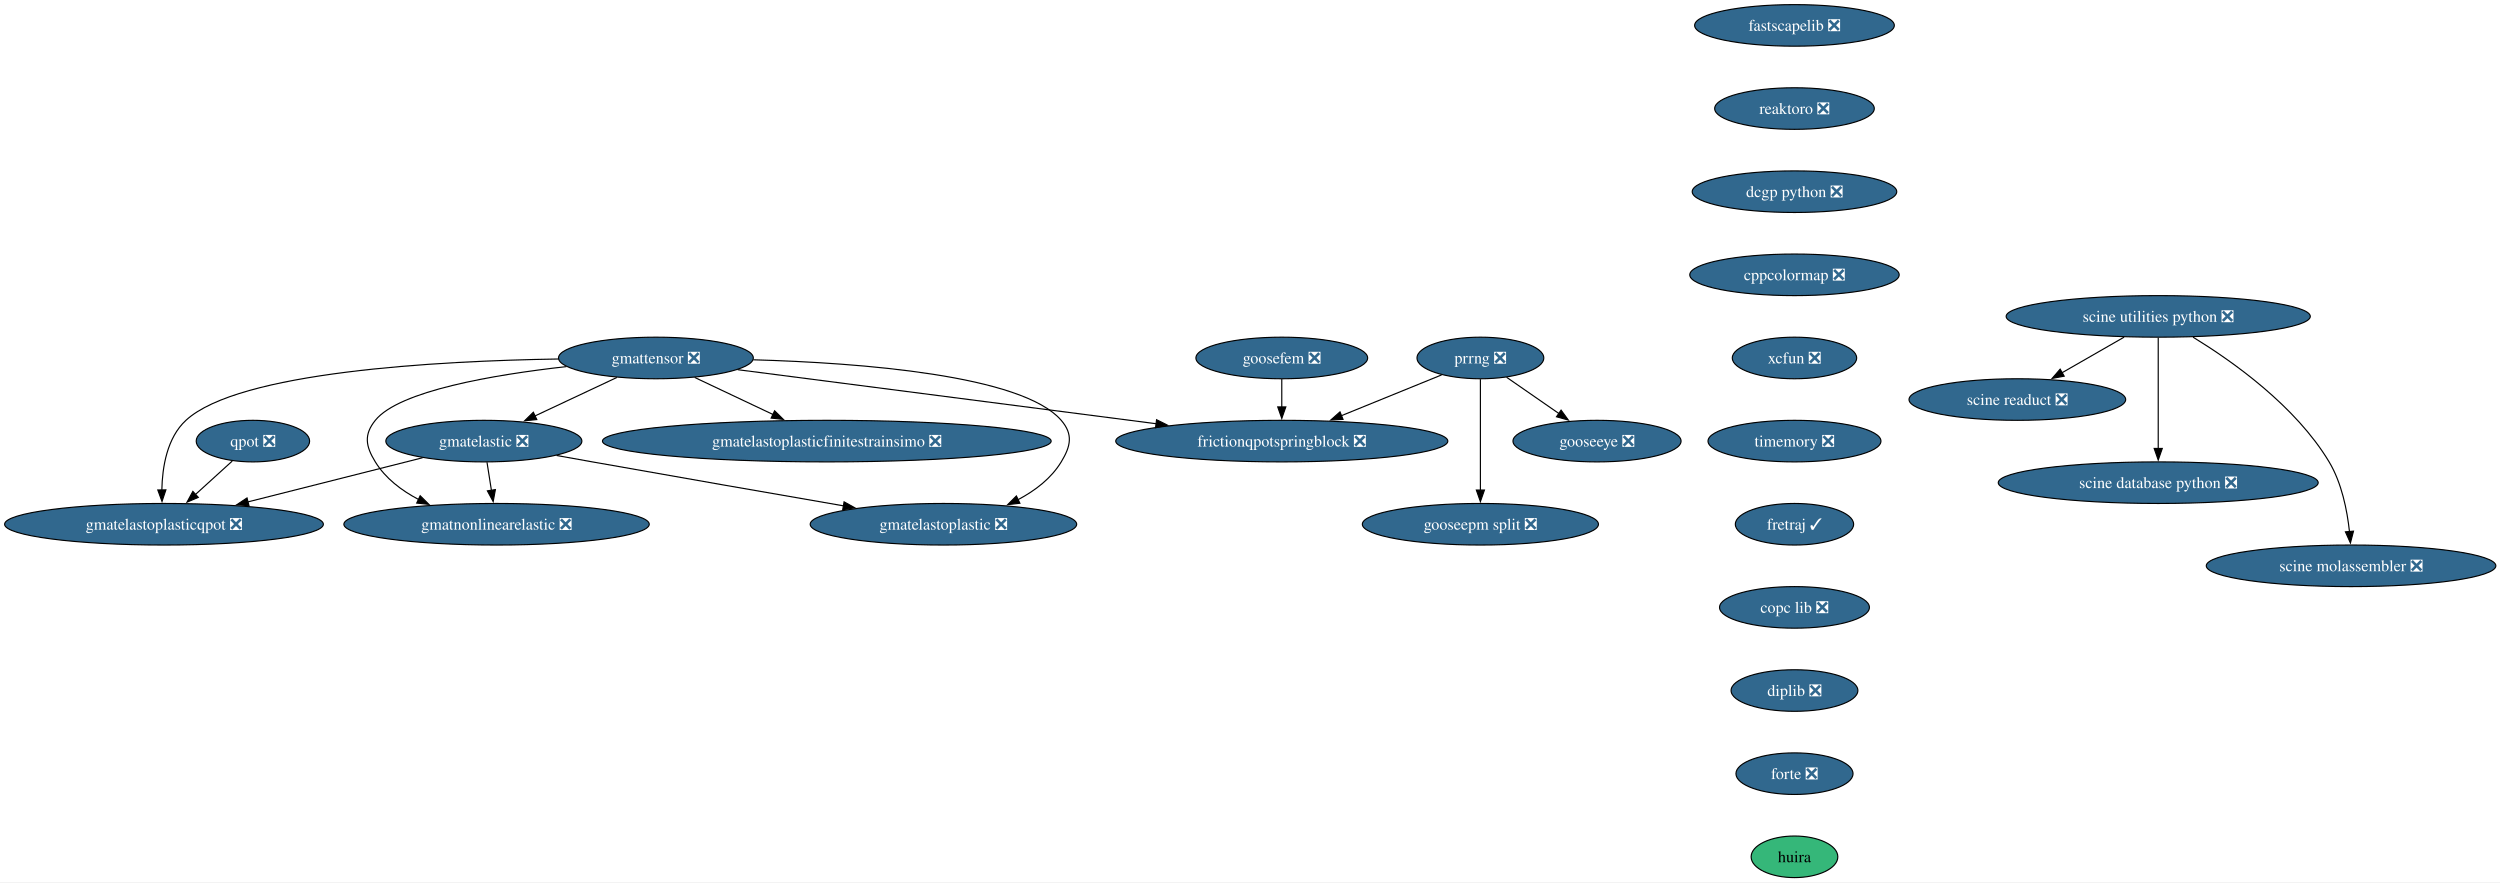
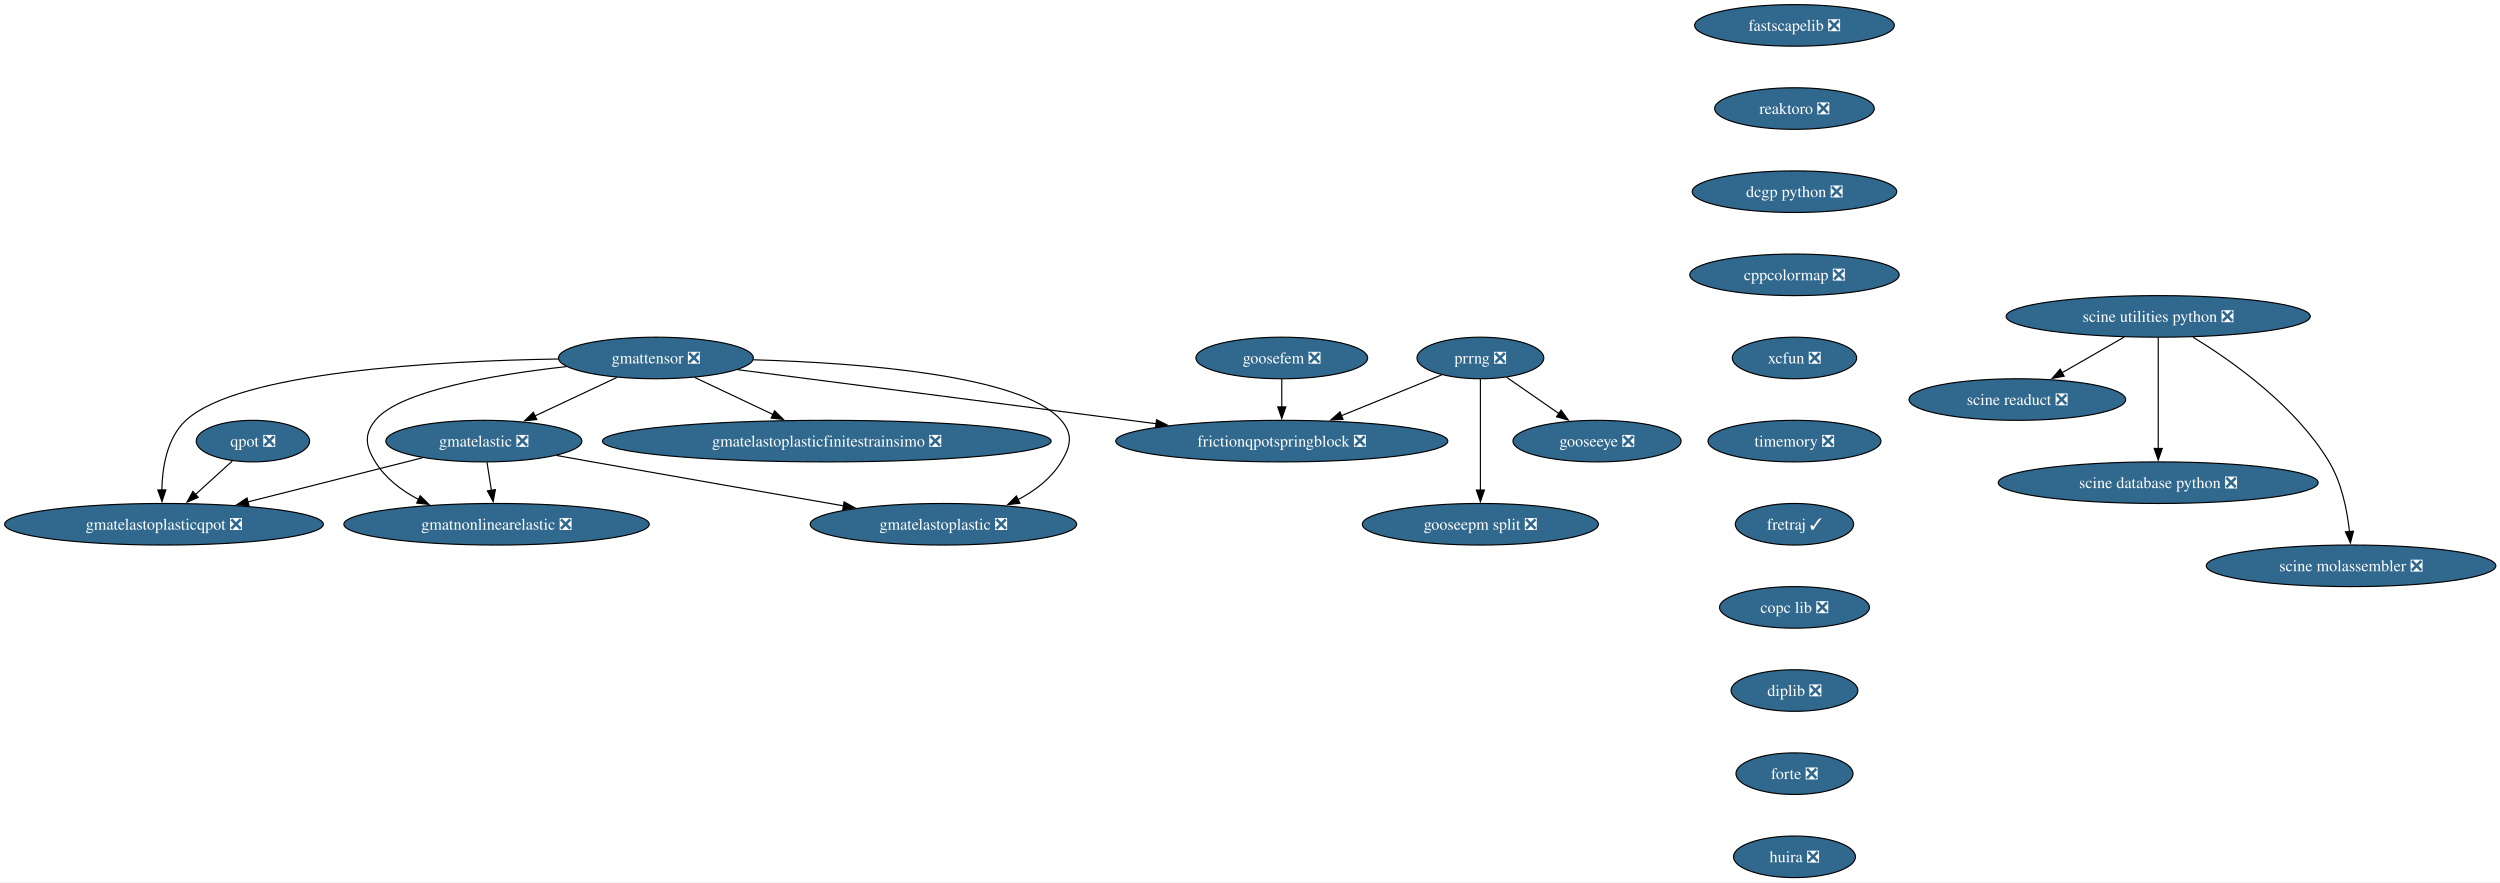
<svg xmlns="http://www.w3.org/2000/svg" xmlns:xlink="http://www.w3.org/1999/xlink" width="2165pt" height="764pt" viewBox="0.00 0.00 2165.00 764.00">
  <g id="graph0" class="graph" transform="scale(1 1) rotate(0) translate(4 760)">
    <polygon fill="white" stroke="none" points="-4,4 -4,-760 2161.41,-760 2161.41,4 -4,4" />
    <g id="node1" class="node">
      <g id="a_node1">
        <a xlink:href="https://github.com/conda-forge/fastscapelib-feedstock/pull/22" xlink:title="fastscapelib ❎">
          <ellipse fill="#31688e" stroke="black" cx="1550.02" cy="-738" rx="86.46" ry="18" />
          <text xml:space="preserve" text-anchor="middle" x="1550.02" y="-733.33" font-family="Times,serif" font-size="14.00" fill="white">fastscapelib ❎</text>
        </a>
      </g>
    </g>
    <g id="node2" class="node">
      <g id="a_node2">
        <a xlink:href="https://github.com/conda-forge/reaktoro-feedstock/pull/125" xlink:title="reaktoro ❎">
          <ellipse fill="#31688e" stroke="black" cx="1550.02" cy="-666" rx="69.1" ry="18" />
          <text xml:space="preserve" text-anchor="middle" x="1550.02" y="-661.33" font-family="Times,serif" font-size="14.00" fill="white">reaktoro ❎</text>
        </a>
      </g>
    </g>
    <g id="node3" class="node">
      <g id="a_node3">
        <a xlink:href="https://github.com/conda-forge/dcgp-python-feedstock/pull/29" xlink:title="dcgp python ❎">
          <ellipse fill="#31688e" stroke="black" cx="1550.02" cy="-594" rx="88.56" ry="18" />
          <text xml:space="preserve" text-anchor="middle" x="1550.02" y="-589.33" font-family="Times,serif" font-size="14.00" fill="white">dcgp python ❎</text>
        </a>
      </g>
    </g>
    <g id="node4" class="node">
      <g id="a_node4">
        <a xlink:href="https://github.com/conda-forge/cppcolormap-feedstock/pull/35" xlink:title="cppcolormap ❎">
          <ellipse fill="#31688e" stroke="black" cx="1550.02" cy="-522" rx="90.67" ry="18" />
          <text xml:space="preserve" text-anchor="middle" x="1550.02" y="-517.33" font-family="Times,serif" font-size="14.00" fill="white">cppcolormap ❎</text>
        </a>
      </g>
    </g>
    <g id="node5" class="node">
      <g id="a_node5">
        <a xlink:href="https://github.com/conda-forge/xcfun-feedstock/pull/20" xlink:title="xcfun ❎">
          <ellipse fill="#31688e" stroke="black" cx="1550.02" cy="-450" rx="53.84" ry="18" />
          <text xml:space="preserve" text-anchor="middle" x="1550.02" y="-445.32" font-family="Times,serif" font-size="14.00" fill="white">xcfun ❎</text>
        </a>
      </g>
    </g>
    <g id="node15" class="node">
      <g id="a_node15">
        <a xlink:href="https://github.com/conda-forge/timemory-feedstock/pull/22" xlink:title="timemory ❎">
          <ellipse fill="#31688e" stroke="black" cx="1550.02" cy="-378" rx="74.88" ry="18" />
          <text xml:space="preserve" text-anchor="middle" x="1550.02" y="-373.32" font-family="Times,serif" font-size="14.00" fill="white">timemory ❎</text>
        </a>
      </g>
    </g>
    <g id="node6" class="node">
      <g id="a_node6">
        <a xlink:href="https://github.com/conda-forge/gooseeye-feedstock/pull/33" xlink:title="gooseeye ❎">
          <ellipse fill="#31688e" stroke="black" cx="1379.02" cy="-378" rx="72.78" ry="18" />
          <text xml:space="preserve" text-anchor="middle" x="1379.02" y="-373.32" font-family="Times,serif" font-size="14.00" fill="white">gooseeye ❎</text>
        </a>
      </g>
    </g>
    <g id="node7" class="node">
      <g id="a_node7">
        <a xlink:href="https://github.com/conda-forge/gmatelastoplastic-feedstock/pull/12" xlink:title="gmatelastoplastic ❎">
          <ellipse fill="#31688e" stroke="black" cx="813.02" cy="-306" rx="115.39" ry="18" />
          <text xml:space="preserve" text-anchor="middle" x="813.02" y="-301.32" font-family="Times,serif" font-size="14.00" fill="white">gmatelastoplastic ❎</text>
        </a>
      </g>
    </g>
    <g id="node8" class="node">
      <g id="a_node8">
        <a xlink:href="https://github.com/conda-forge/gmatelastoplasticqpot-feedstock/pull/62" xlink:title="gmatelastoplasticqpot ❎">
          <ellipse fill="#31688e" stroke="black" cx="138.02" cy="-306" rx="138.02" ry="18" />
          <text xml:space="preserve" text-anchor="middle" x="138.02" y="-301.32" font-family="Times,serif" font-size="14.00" fill="white">gmatelastoplasticqpot ❎</text>
        </a>
      </g>
    </g>
    <g id="node9" class="node">
      <g id="a_node9">
        <a xlink:href="https://github.com/conda-forge/gmatelastoplasticfinitestrainsimo-feedstock/pull/20" xlink:title="gmatelastoplasticfinitestrainsimo ❎">
          <ellipse fill="#31688e" stroke="black" cx="712.02" cy="-378" rx="194.31" ry="18" />
          <text xml:space="preserve" text-anchor="middle" x="712.02" y="-373.32" font-family="Times,serif" font-size="14.00" fill="white">gmatelastoplasticfinitestrainsimo ❎</text>
        </a>
      </g>
    </g>
    <g id="node10" class="node">
      <g id="a_node10">
        <a xlink:href="https://github.com/conda-forge/gmatnonlinearelastic-feedstock/pull/12" xlink:title="gmatnonlinearelastic ❎">
          <ellipse fill="#31688e" stroke="black" cx="426.02" cy="-306" rx="132.23" ry="18" />
          <text xml:space="preserve" text-anchor="middle" x="426.02" y="-301.32" font-family="Times,serif" font-size="14.00" fill="white">gmatnonlinearelastic ❎</text>
        </a>
      </g>
    </g>
    <g id="node11" class="node">
      <g id="a_node11">
        <a xlink:href="https://github.com/conda-forge/gmatelastic-feedstock/pull/28" xlink:title="gmatelastic ❎">
          <ellipse fill="#31688e" stroke="black" cx="415.02" cy="-378" rx="84.88" ry="18" />
          <text xml:space="preserve" text-anchor="middle" x="415.02" y="-373.32" font-family="Times,serif" font-size="14.00" fill="white">gmatelastic ❎</text>
        </a>
      </g>
    </g>
    <g id="edge5" class="edge">
      <path fill="none" stroke="black" d="M477.96,-365.56C488.33,-363.69 498.97,-361.78 509.02,-360 582.39,-346.97 665.77,-332.45 726.63,-321.91" />
      <polygon fill="black" stroke="black" points="726.98,-325.4 736.23,-320.25 725.78,-318.51 726.98,-325.4" />
    </g>
    <g id="edge6" class="edge">
      <path fill="none" stroke="black" d="M361.94,-363.59C319.03,-352.74 258.19,-337.37 210.75,-325.38" />
      <polygon fill="black" stroke="black" points="211.64,-321.99 201.08,-322.94 209.92,-328.78 211.64,-321.99" />
    </g>
    <g id="edge7" class="edge">
      <path fill="none" stroke="black" d="M417.74,-359.7C418.89,-352.32 420.28,-343.52 421.58,-335.25" />
      <polygon fill="black" stroke="black" points="425,-336.02 423.09,-325.6 418.08,-334.93 425,-336.02" />
    </g>
    <g id="node12" class="node">
      <g id="a_node12">
        <a xlink:href="https://github.com/conda-forge/goosefem-feedstock/pull/66" xlink:title="goosefem ❎">
          <ellipse fill="#31688e" stroke="black" cx="1106.02" cy="-450" rx="74.36" ry="18" />
          <text xml:space="preserve" text-anchor="middle" x="1106.02" y="-445.32" font-family="Times,serif" font-size="14.00" fill="white">goosefem ❎</text>
        </a>
      </g>
    </g>
    <g id="node13" class="node">
      <g id="a_node13">
        <a xlink:href="https://github.com/conda-forge/frictionqpotspringblock-feedstock/pull/65" xlink:title="frictionqpotspringblock ❎">
          <ellipse fill="#31688e" stroke="black" cx="1106.02" cy="-378" rx="143.8" ry="18" />
          <text xml:space="preserve" text-anchor="middle" x="1106.02" y="-373.32" font-family="Times,serif" font-size="14.00" fill="white">frictionqpotspringblock ❎</text>
        </a>
      </g>
    </g>
    <g id="edge8" class="edge">
      <path fill="none" stroke="black" d="M1106.02,-431.7C1106.02,-424.41 1106.02,-415.73 1106.02,-407.54" />
      <polygon fill="black" stroke="black" points="1109.52,-407.62 1106.02,-397.62 1102.52,-407.62 1109.52,-407.62" />
    </g>
    <g id="node14" class="node">
      <g id="a_node14">
        <a xlink:href="https://github.com/conda-forge/qpot-feedstock/pull/58" xlink:title="qpot ❎">
          <ellipse fill="#31688e" stroke="black" cx="215.02" cy="-378" rx="49.1" ry="18" />
          <text xml:space="preserve" text-anchor="middle" x="215.02" y="-373.32" font-family="Times,serif" font-size="14.00" fill="white">qpot ❎</text>
        </a>
      </g>
    </g>
    <g id="edge9" class="edge">
      <path fill="none" stroke="black" d="M197.16,-360.76C187.72,-352.18 175.93,-341.46 165.36,-331.86" />
      <polygon fill="black" stroke="black" points="167.73,-329.28 157.97,-325.14 163.02,-334.46 167.73,-329.28" />
    </g>
    <g id="node19" class="node">
      <g id="a_node19">
        <a xlink:href="https://github.com/conda-forge/fretraj-feedstock/pull/12" xlink:title="fretraj ✓">
          <ellipse fill="#31688e" stroke="black" cx="1550.02" cy="-306" rx="51.21" ry="18" />
          <text xml:space="preserve" text-anchor="middle" x="1550.02" y="-301.32" font-family="Times,serif" font-size="14.00" fill="white">fretraj ✓</text>
        </a>
      </g>
    </g>
    <g id="node16" class="node">
      <g id="a_node16">
        <a xlink:href="https://github.com/conda-forge/gmattensor-feedstock/pull/42" xlink:title="gmattensor ❎">
          <ellipse fill="#31688e" stroke="black" cx="564.02" cy="-450" rx="84.35" ry="18" />
          <text xml:space="preserve" text-anchor="middle" x="564.02" y="-445.32" font-family="Times,serif" font-size="14.00" fill="white">gmattensor ❎</text>
        </a>
      </g>
    </g>
    <g id="edge11" class="edge">
      <path fill="none" stroke="black" d="M648.37,-448.42C741.06,-445.77 881.3,-435.18 915.02,-396 925.45,-383.87 923.32,-373.68 915.02,-360 906.35,-345.73 892.45,-335.12 877.66,-327.31" />
      <polygon fill="black" stroke="black" points="879.23,-324.18 868.7,-323 876.19,-330.49 879.23,-324.18" />
    </g>
    <g id="edge12" class="edge">
      <path fill="none" stroke="black" d="M479.52,-449.11C374.23,-447.41 202.59,-438.03 157.02,-396 140.67,-380.92 136.55,-355.51 136.16,-335.69" />
      <polygon fill="black" stroke="black" points="139.66,-335.78 136.3,-325.73 132.66,-335.68 139.66,-335.78" />
    </g>
    <g id="edge13" class="edge">
      <path fill="none" stroke="black" d="M597.6,-433.12C617.7,-423.61 643.54,-411.39 665.57,-400.97" />
      <polygon fill="black" stroke="black" points="666.81,-404.25 674.35,-396.82 663.81,-397.93 666.81,-404.25" />
    </g>
    <g id="edge14" class="edge">
      <path fill="none" stroke="black" d="M486.48,-442.52C423.41,-435.45 341.6,-421.56 321.02,-396 310.98,-383.54 312.63,-373.63 321.02,-360 329.76,-345.8 343.6,-335.27 358.41,-327.5" />
      <polygon fill="black" stroke="black" points="359.88,-330.68 367.4,-323.22 356.87,-324.36 359.88,-330.68" />
    </g>
    <g id="edge15" class="edge">
      <path fill="none" stroke="black" d="M530.21,-433.12C509.23,-423.26 482.04,-410.49 459.35,-399.83" />
      <polygon fill="black" stroke="black" points="460.86,-396.67 450.32,-395.59 457.88,-403.01 460.86,-396.67" />
    </g>
    <g id="edge16" class="edge">
      <path fill="none" stroke="black" d="M634.87,-439.85C727.16,-427.93 889.41,-406.97 997.31,-393.04" />
      <polygon fill="black" stroke="black" points="997.59,-396.53 1007.06,-391.78 996.69,-389.59 997.59,-396.53" />
    </g>
    <g id="node17" class="node">
      <g id="a_node17">
        <a xlink:href="https://github.com/conda-forge/prrng-feedstock/pull/67" xlink:title="prrng ❎">
          <ellipse fill="#31688e" stroke="black" cx="1278.02" cy="-450" rx="54.89" ry="18" />
          <text xml:space="preserve" text-anchor="middle" x="1278.02" y="-445.32" font-family="Times,serif" font-size="14.00" fill="white">prrng ❎</text>
        </a>
      </g>
    </g>
    <g id="edge17" class="edge">
      <path fill="none" stroke="black" d="M1300.68,-433.29C1314.04,-424.03 1331.18,-412.15 1346.02,-401.87" />
      <polygon fill="black" stroke="black" points="1347.9,-404.82 1354.13,-396.25 1343.92,-399.07 1347.9,-404.82" />
    </g>
    <g id="edge18" class="edge">
      <path fill="none" stroke="black" d="M1244.45,-435.34C1219.74,-425.28 1185.7,-411.43 1157.55,-399.97" />
      <polygon fill="black" stroke="black" points="1159.07,-396.81 1148.49,-396.29 1156.43,-403.3 1159.07,-396.81" />
    </g>
    <g id="node18" class="node">
      <g id="a_node18">
        <a xlink:href="https://github.com/conda-forge/gooseepm-split-feedstock/pull/24" xlink:title="gooseepm split ❎">
          <ellipse fill="#31688e" stroke="black" cx="1278.02" cy="-306" rx="102.24" ry="18" />
          <text xml:space="preserve" text-anchor="middle" x="1278.02" y="-301.32" font-family="Times,serif" font-size="14.00" fill="white">gooseepm split ❎</text>
        </a>
      </g>
    </g>
    <g id="edge19" class="edge">
      <path fill="none" stroke="black" d="M1278.02,-431.59C1278.02,-407.61 1278.02,-364.14 1278.02,-335.42" />
      <polygon fill="black" stroke="black" points="1281.52,-335.62 1278.02,-325.62 1274.52,-335.62 1281.52,-335.62" />
    </g>
    <g id="node20" class="node">
      <g id="a_node20">
        <a xlink:href="https://github.com/conda-forge/copc-lib-feedstock/pull/35" xlink:title="copc lib ❎">
          <ellipse fill="#31688e" stroke="black" cx="1550.02" cy="-234" rx="64.89" ry="18" />
          <text xml:space="preserve" text-anchor="middle" x="1550.02" y="-229.32" font-family="Times,serif" font-size="14.00" fill="white">copc lib ❎</text>
        </a>
      </g>
    </g>
    <g id="node21" class="node">
      <g id="a_node21">
        <a xlink:href="https://github.com/conda-forge/diplib-feedstock/pull/19" xlink:title="diplib ❎">
          <ellipse fill="#31688e" stroke="black" cx="1550.02" cy="-162" rx="54.89" ry="18" />
          <text xml:space="preserve" text-anchor="middle" x="1550.02" y="-157.32" font-family="Times,serif" font-size="14.00" fill="white">diplib ❎</text>
        </a>
      </g>
    </g>
    <g id="node26" class="node">
      <g id="a_node26">
        <a xlink:href="https://github.com/conda-forge/forte-feedstock/pull/10" xlink:title="forte ❎">
          <ellipse fill="#31688e" stroke="black" cx="1550.02" cy="-90" rx="50.68" ry="18" />
          <text xml:space="preserve" text-anchor="middle" x="1550.02" y="-85.33" font-family="Times,serif" font-size="14.00" fill="white">forte ❎</text>
        </a>
      </g>
    </g>
    <g id="node22" class="node">
      <g id="a_node22">
        <a xlink:href="https://github.com/conda-forge/scine-utilities-python-feedstock/pull/21" xlink:title="scine utilities python ❎">
          <ellipse fill="#31688e" stroke="black" cx="1865.02" cy="-486" rx="131.7" ry="18" />
          <text xml:space="preserve" text-anchor="middle" x="1865.02" y="-481.32" font-family="Times,serif" font-size="14.00" fill="white">scine utilities python ❎</text>
        </a>
      </g>
    </g>
    <g id="node23" class="node">
      <g id="a_node23">
        <a xlink:href="https://github.com/conda-forge/scine-readuct-feedstock/pull/14" xlink:title="scine readuct ❎">
          <ellipse fill="#31688e" stroke="black" cx="1743.02" cy="-414" rx="93.82" ry="18" />
          <text xml:space="preserve" text-anchor="middle" x="1743.02" y="-409.32" font-family="Times,serif" font-size="14.00" fill="white">scine readuct ❎</text>
        </a>
      </g>
    </g>
    <g id="edge23" class="edge">
      <path fill="none" stroke="black" d="M1835.48,-468.05C1819.33,-458.79 1799.13,-447.19 1781.73,-437.21" />
      <polygon fill="black" stroke="black" points="1783.58,-434.24 1773.17,-432.3 1780.1,-440.31 1783.58,-434.24" />
    </g>
    <g id="node24" class="node">
      <g id="a_node24">
        <a xlink:href="https://github.com/conda-forge/scine-database-python-feedstock/pull/11" xlink:title="scine database python ❎">
          <ellipse fill="#31688e" stroke="black" cx="1865.02" cy="-342" rx="138.54" ry="18" />
          <text xml:space="preserve" text-anchor="middle" x="1865.02" y="-337.32" font-family="Times,serif" font-size="14.00" fill="white">scine database python ❎</text>
        </a>
      </g>
    </g>
    <g id="edge24" class="edge">
      <path fill="none" stroke="black" d="M1865.02,-467.59C1865.02,-443.61 1865.02,-400.14 1865.02,-371.42" />
      <polygon fill="black" stroke="black" points="1868.52,-371.62 1865.02,-361.62 1861.52,-371.62 1868.52,-371.62" />
    </g>
    <g id="node25" class="node">
      <g id="a_node25">
        <a xlink:href="https://github.com/conda-forge/scine-molassembler-feedstock/pull/12" xlink:title="scine molassembler ❎">
          <ellipse fill="#31688e" stroke="black" cx="2032.02" cy="-270" rx="125.39" ry="18" />
          <text xml:space="preserve" text-anchor="middle" x="2032.02" y="-265.32" font-family="Times,serif" font-size="14.00" fill="white">scine molassembler ❎</text>
        </a>
      </g>
    </g>
    <g id="edge25" class="edge">
      <path fill="none" stroke="black" d="M1895.16,-468.02C1929.31,-447.15 1983.97,-408.47 2013.02,-360 2023.96,-341.74 2028.64,-318.06 2030.63,-299.71" />
      <polygon fill="black" stroke="black" points="2034.12,-300.03 2031.47,-289.77 2027.14,-299.44 2034.12,-300.03" />
    </g>
    <g id="node27" class="node">
      <g id="a_node27">
-         <a xlink:href="https://github.com/conda-forge/huira-feedstock" xlink:title="huira">
-           <ellipse fill="#35b779" stroke="black" cx="1550.02" cy="-18" rx="37.53" ry="18" />
-           <text xml:space="preserve" text-anchor="middle" x="1550.02" y="-13.32" font-family="Times,serif" font-size="14.00">huira</text>
+         <a xlink:href="https://github.com/conda-forge/huira-feedstock/pull/2" xlink:title="huira ❎">
+           <ellipse fill="#31688e" stroke="black" cx="1550.02" cy="-18" rx="52.79" ry="18" />
+           <text xml:space="preserve" text-anchor="middle" x="1550.02" y="-13.32" font-family="Times,serif" font-size="14.00" fill="white">huira ❎</text>
        </a>
      </g>
    </g>
  </g>
</svg>
